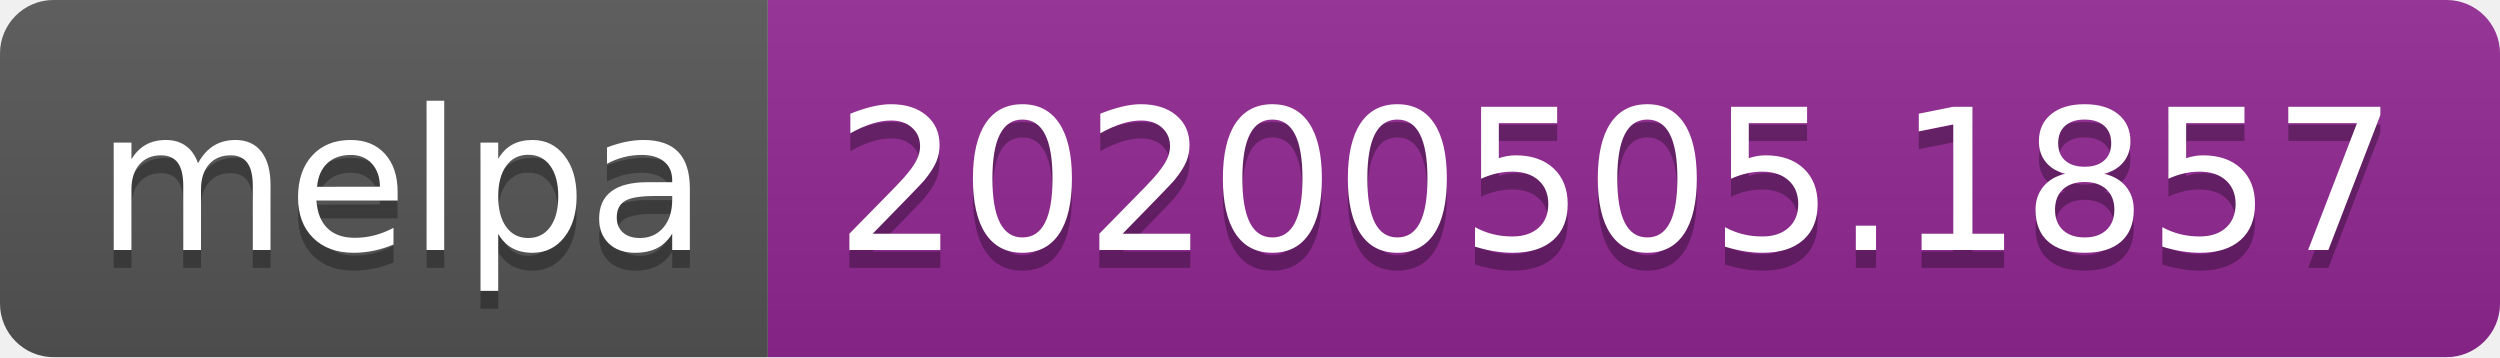
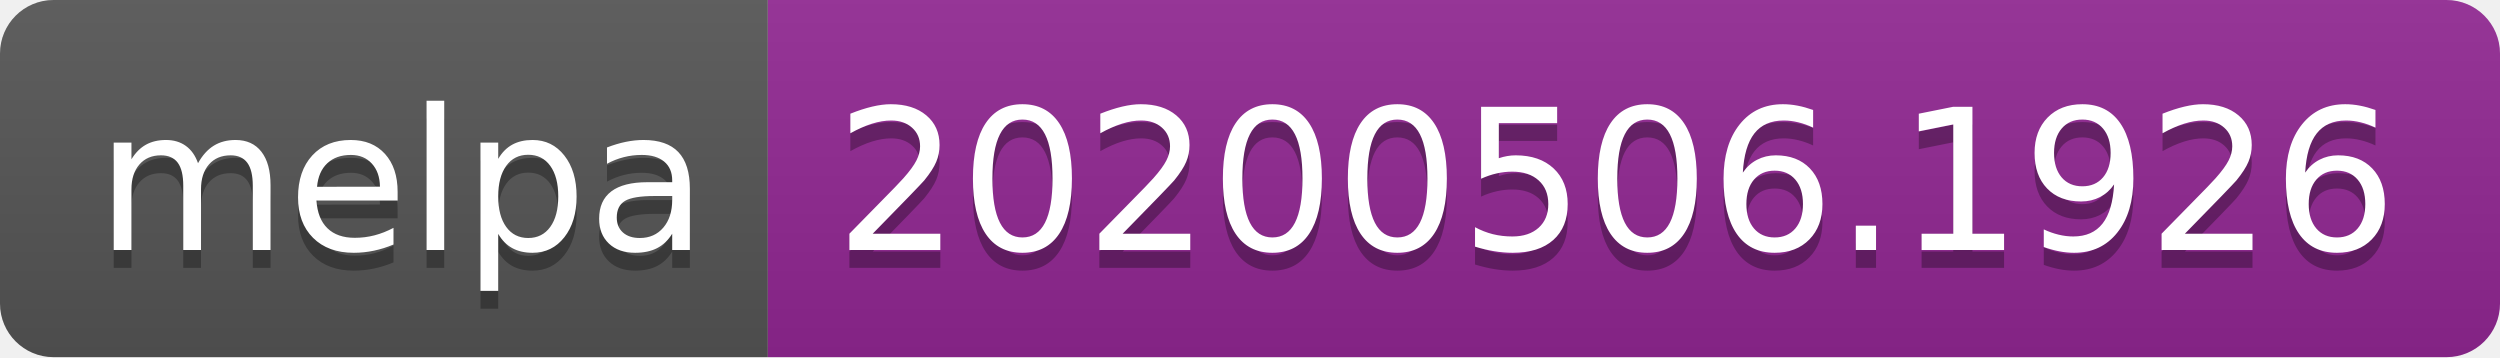
<svg xmlns="http://www.w3.org/2000/svg" width="140" height="20">
  <linearGradient id="s" x2="0" y2="100%">
    <stop offset="0" stop-color="#bbb" stop-opacity=".1" />
    <stop offset="1" stop-opacity=".1" />
  </linearGradient>
  <clipPath id="r">
    <rect width="140" height="20" rx="3" fill="#fff" />
  </clipPath>
  <g clip-path="url(#r)">
    <rect width="43" height="20" fill="#555" />
    <rect x="43" width="97" height="20" fill="#922793" />
    <rect width="140" height="20" fill="url(#s)" />
  </g>
  <g fill="#fff" text-anchor="middle" font-family="Verdana,Geneva,DejaVu Sans,sans-serif" text-rendering="geometricPrecision" font-size="110">
    <text x="225" y="150" fill="#010101" fill-opacity=".3" transform="scale(.1)" textLength="330">melpa</text>
    <text x="225" y="140" transform="scale(.1)" textLength="330">melpa</text>
-     <text x="905" y="150" fill="#010101" fill-opacity=".3" transform="scale(.1)" textLength="870">20200505.1857</text>
-     <text x="905" y="140" transform="scale(.1)" textLength="870">20200505.1857</text>
+     <text x="905" y="150" fill="#010101" fill-opacity=".3" transform="scale(.1)" textLength="870">20200506.1926</text>
+     <text x="905" y="140" transform="scale(.1)" textLength="870">20200506.1926</text>
  </g>
</svg>
